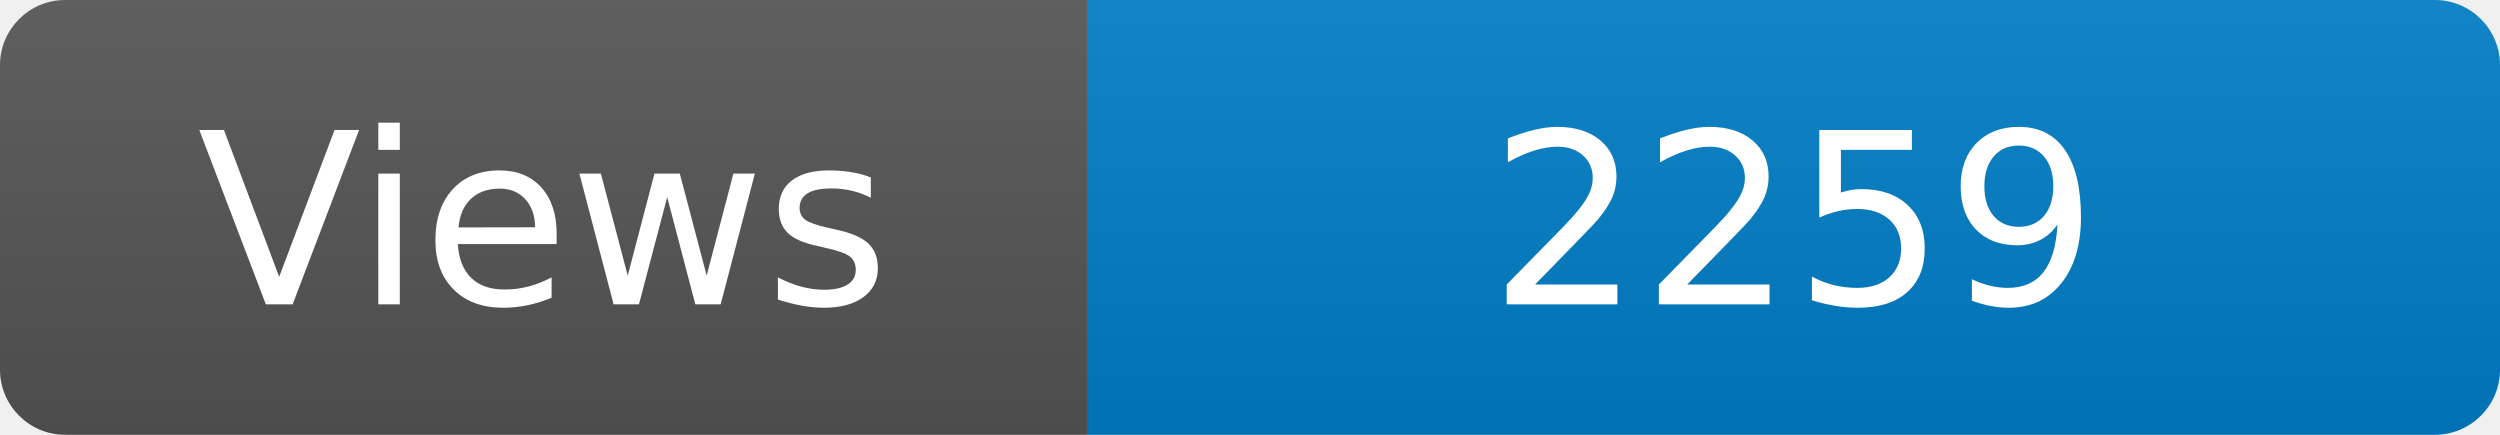
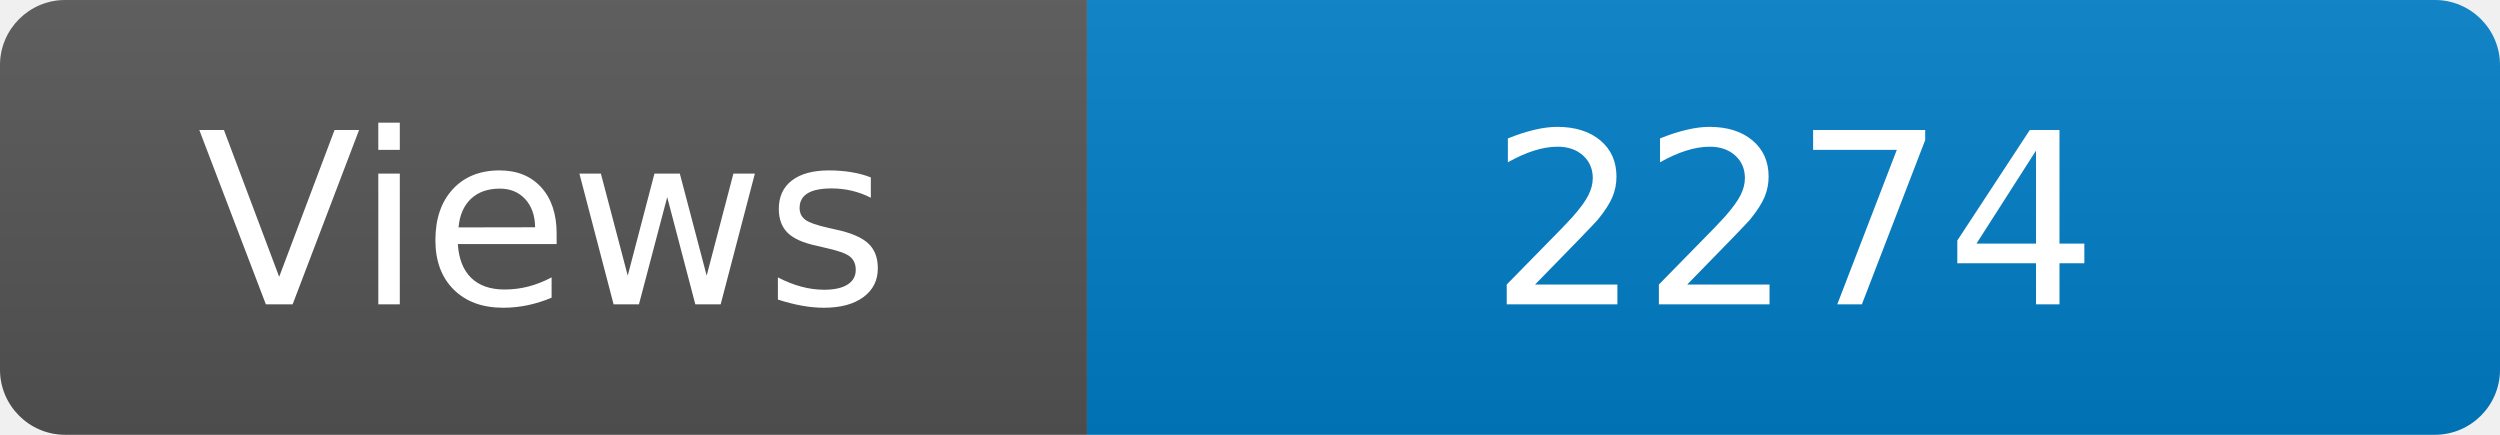
<svg xmlns="http://www.w3.org/2000/svg" width="115" height="20" role="img" aria-label="Maintained?: yes">
  <linearGradient id="s" x2="0" y2="100%">
    <stop offset="0" stop-color="#bbb" stop-opacity=".1" />
    <stop offset="1" stop-opacity=".1" />
  </linearGradient>
  <clipPath id="r">
    <rect width="115" height="20" rx="3" fill="#fff" />
  </clipPath>
  <g clip-path="url(#r)">
    <rect width="50" height="20" fill="#555" />
    <rect x="50" width="160" height="20" fill="#007ec6" />
    <rect width="115" height="20" fill="url(#s)" />
  </g>
  <g fill="#fff" text-anchor="middle" font-family="Verdana,Geneva,DejaVu Sans,sans-serif" font-size="110">
    <text x="250" y="140" transform="scale(.1)" fill="#fff">Views</text>
-     <text x="825" y="140" transform="scale(.1)" fill="#fff">2259</text>
+     <text x="825" y="140" transform="scale(.1)" fill="#fff">2274</text>
  </g>
</svg>
